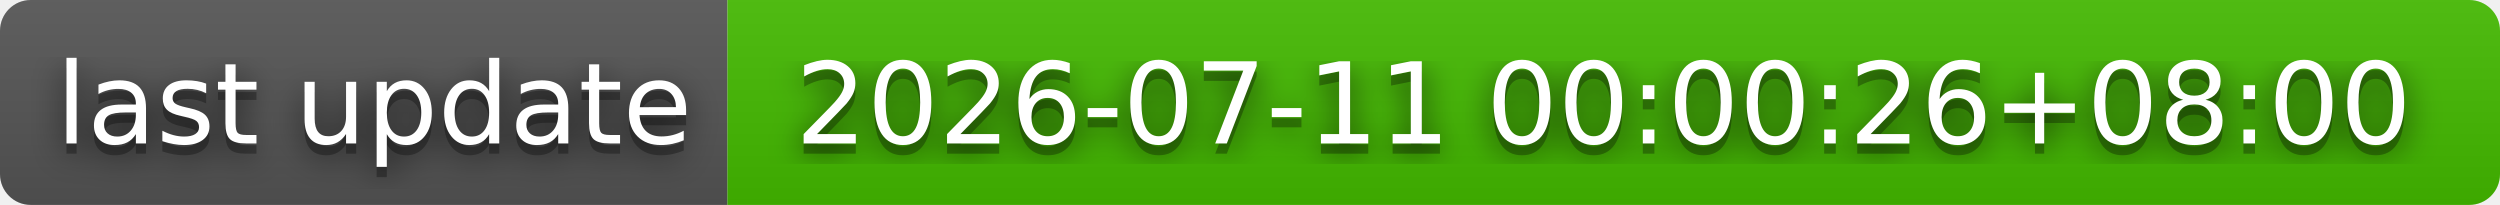
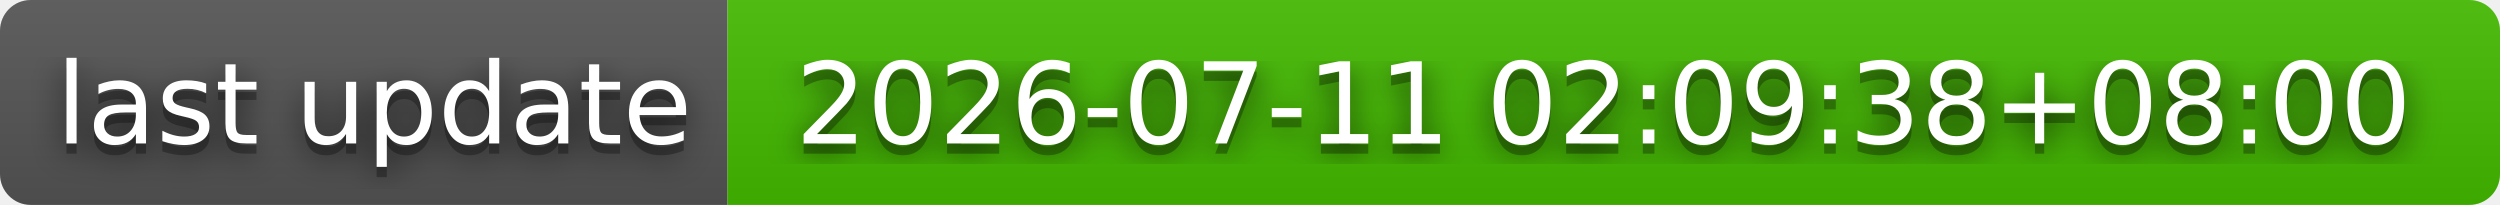
- <svg xmlns="http://www.w3.org/2000/svg" width="244" height="20" role="img" aria-label="last update: 2026-07-11 00:00:26+08:00">
+ <svg xmlns="http://www.w3.org/2000/svg" width="244" height="20" role="img" aria-label="last update: 2026-07-11 02:09:38+08:00">
  <filter id="blur">
    <feGaussianBlur stdDeviation="16" />
  </filter>
  <linearGradient id="s" x2="0" y2="100%">
    <stop offset="0" stop-color="#bbb" stop-opacity=".1" />
    <stop offset="1" stop-opacity=".1" />
  </linearGradient>
  <clipPath id="r">
    <rect width="244" height="20" rx="3" />
  </clipPath>
  <g clip-path="url(#r)">
    <rect width="71" height="20" fill="#555" />
    <rect x="71" width="173" height="20" fill="#4b0" />
    <rect width="244" height="20" fill="url(#s)" />
  </g>
  <g fill="#fff" text-anchor="middle" font-family="Verdana,Geneva,DejaVu Sans,sans-serif" text-rendering="geometricPrecision" font-size="110">
    <g transform="scale(.1)">
      <g aria-hidden="true" fill="#010101">
        <text x="365" y="150" fill-opacity=".8" filter="url(#blur)" textLength="610">last update</text>
        <text x="365" y="150" fill-opacity=".3" textLength="610">last update</text>
      </g>
      <text x="365" y="140" textLength="610">last update</text>
    </g>
    <g transform="scale(.1)">
      <g aria-hidden="true" fill="#010101">
-         <text x="1565" y="150" fill-opacity=".8" filter="url(#blur)" textLength="1630">2026-07-11 00:00:26+08:00</text>
-         <text x="1565" y="150" fill-opacity=".3" textLength="1630">2026-07-11 00:00:26+08:00</text>
+         <text x="1565" y="150" fill-opacity=".8" filter="url(#blur)" textLength="1630">2026-07-11 02:09:38+08:00</text>
+         <text x="1565" y="150" fill-opacity=".3" textLength="1630">2026-07-11 02:09:38+08:00</text>
      </g>
-       <text x="1565" y="140" textLength="1630">2026-07-11 00:00:26+08:00</text>
+       <text x="1565" y="140" textLength="1630">2026-07-11 02:09:38+08:00</text>
    </g>
  </g>
</svg>
